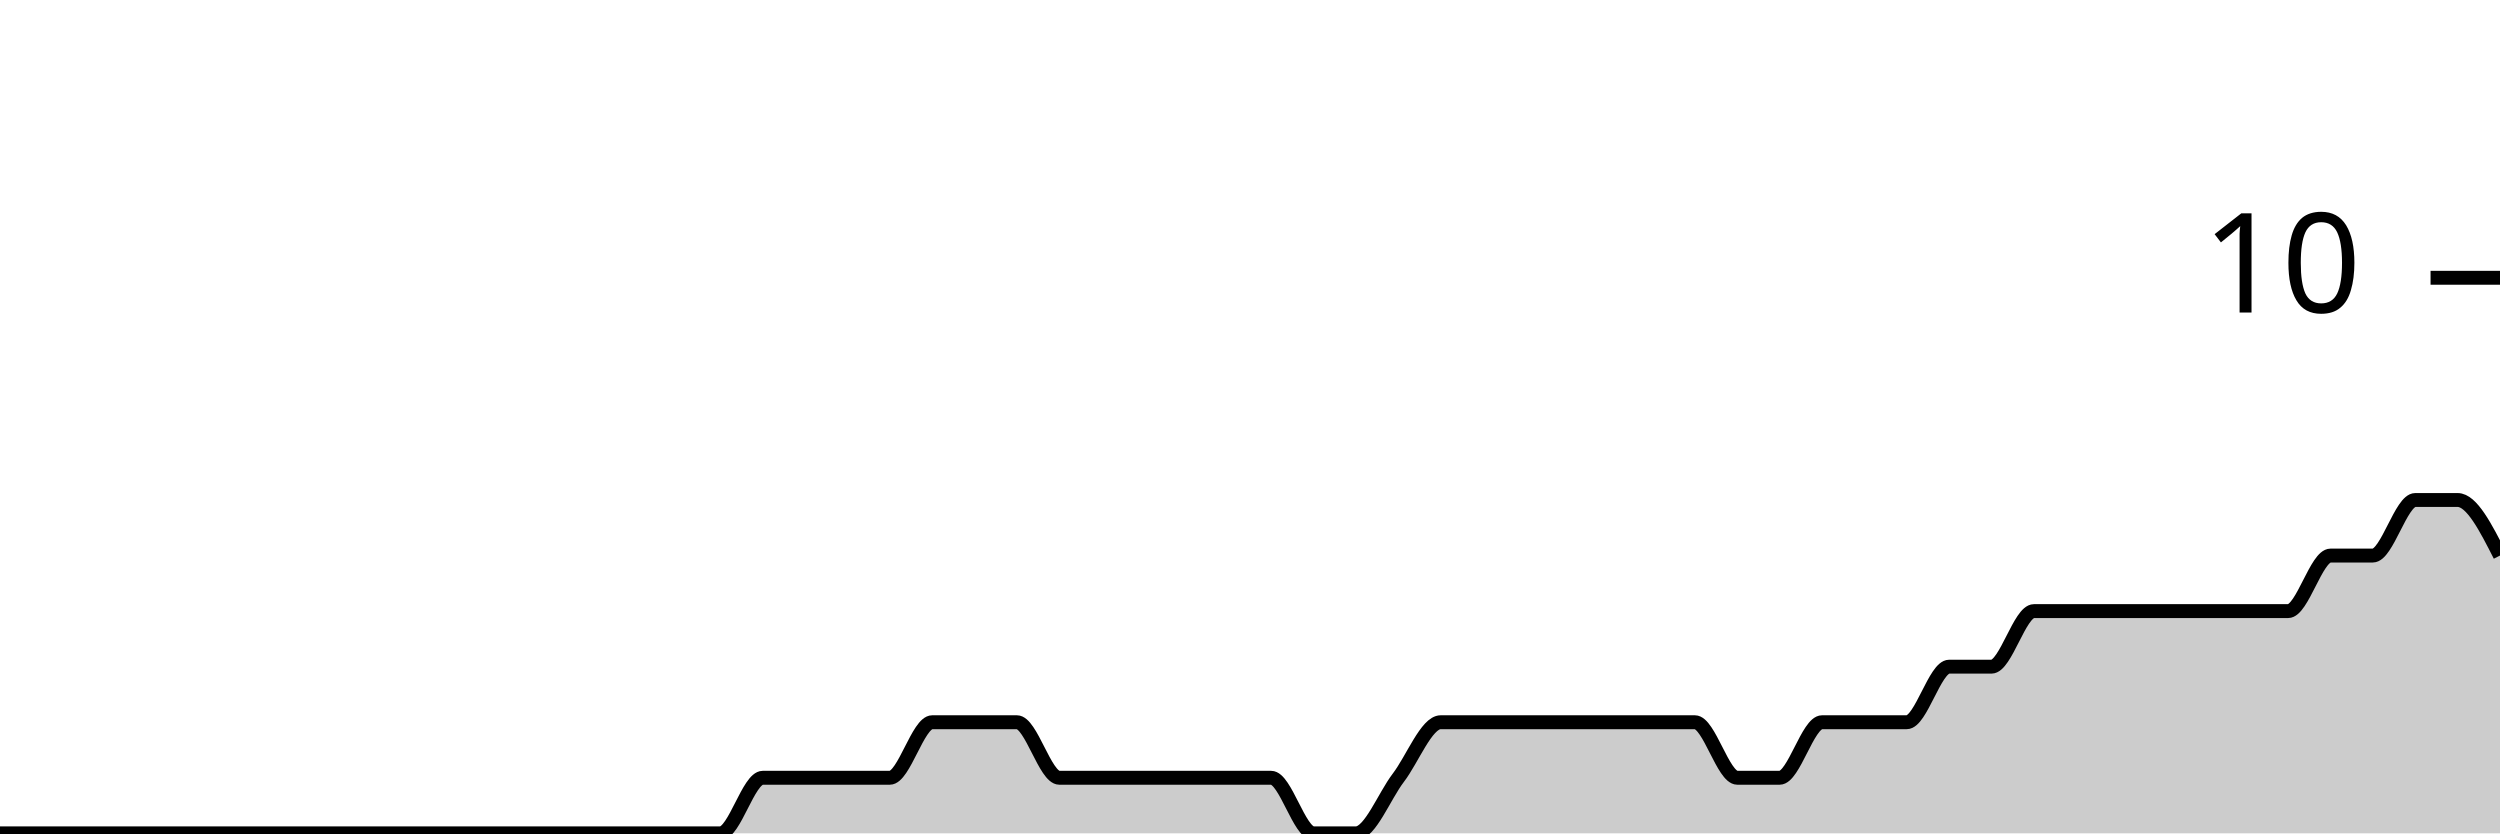
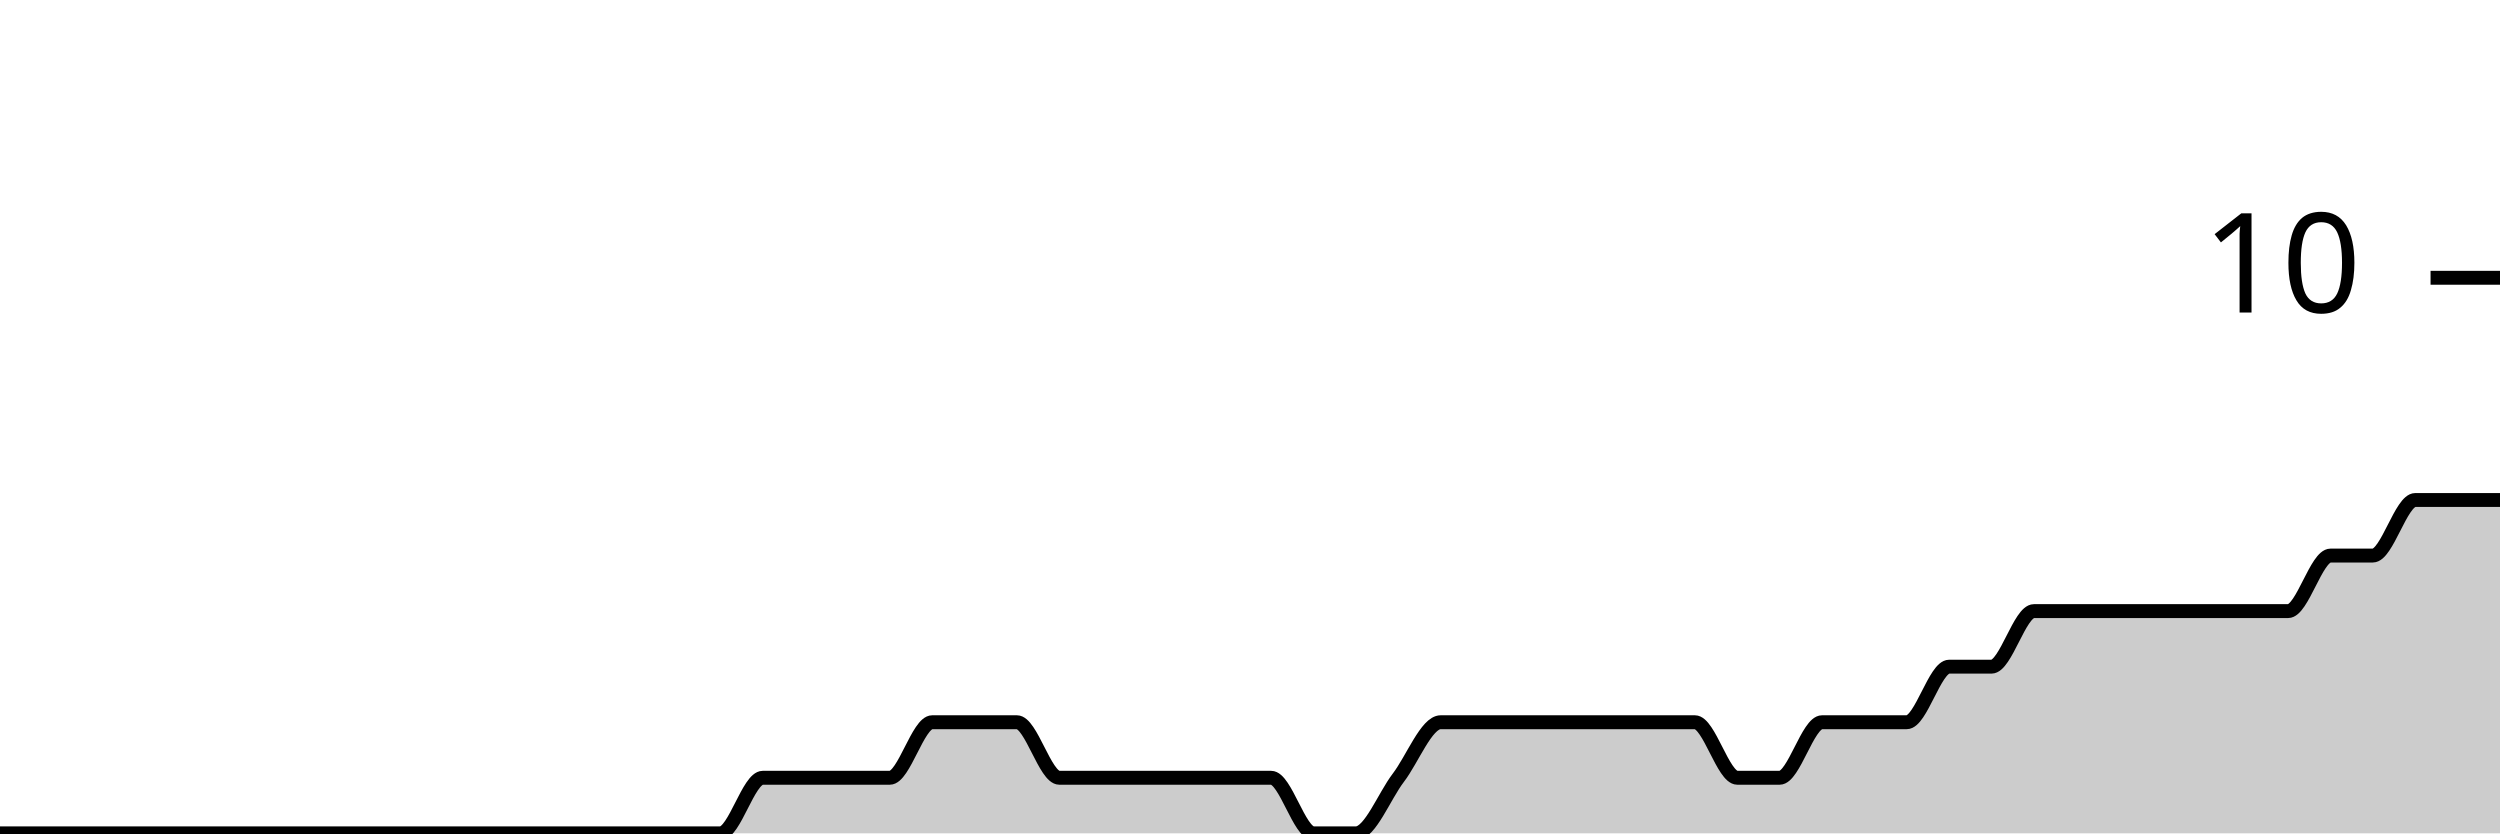
<svg xmlns="http://www.w3.org/2000/svg" viewBox="0 0 180 60">
  <g transform="translate(0,20)">
-     <path class="area" fill="rgba(0, 0, 0, 0.2)" d="M0,40C1.017,40,2.034,40,3.051,40C4.068,40,5.085,40,6.102,40C7.119,40,8.136,40,9.153,40C10.169,40,11.186,40,12.203,40C13.22,40,14.237,40,15.254,40C16.271,40,17.288,40,18.305,40C19.322,40,20.339,40,21.356,40C22.373,40,23.39,40,24.407,40C25.424,40,26.441,40,27.458,40C28.475,40,29.492,40,30.508,40C31.525,40,32.542,40,33.559,40C34.576,40,35.593,40,36.61,40C37.627,40,38.644,40,39.661,40C40.678,40,41.695,40,42.712,40C43.729,40,44.746,40,45.763,40C46.78,40,47.797,40,48.814,40C49.831,40,50.847,40,51.864,40C52.881,40,53.898,36,54.915,36C55.932,36,56.949,36,57.966,36C58.983,36,60,36,61.017,36C62.034,36,63.051,36,64.068,36C65.085,36,66.102,32,67.119,32C68.136,32,69.153,32,70.169,32C71.186,32,72.203,32,73.22,32C74.237,32,75.254,36,76.271,36C77.288,36,78.305,36,79.322,36C80.339,36,81.356,36,82.373,36C83.39,36,84.407,36,85.424,36C86.441,36,87.458,36,88.475,36C89.492,36,90.508,36,91.525,36C92.542,36,93.559,40,94.576,40C95.593,40,96.61,40,97.627,40C98.644,40,99.661,37.333,100.678,36C101.695,34.667,102.712,32,103.729,32C104.746,32,105.763,32,106.78,32C107.797,32,108.814,32,109.831,32C110.847,32,111.864,32,112.881,32C113.898,32,114.915,32,115.932,32C116.949,32,117.966,32,118.983,32C120,32,121.017,32,122.034,32C123.051,32,124.068,36,125.085,36C126.102,36,127.119,36,128.136,36C129.153,36,130.169,32,131.186,32C132.203,32,133.22,32,134.237,32C135.254,32,136.271,32,137.288,32C138.305,32,139.322,28,140.339,28C141.356,28,142.373,28,143.39,28C144.407,28,145.424,24,146.441,24C147.458,24,148.475,24,149.492,24C150.508,24,151.525,24,152.542,24C153.559,24,154.576,24,155.593,24C156.61,24,157.627,24,158.644,24C159.661,24,160.678,24,161.695,24C162.712,24,163.729,24,164.746,24C165.763,24,166.78,20,167.797,20C168.814,20,169.831,20,170.847,20C171.864,20,172.881,16,173.898,16C174.915,16,175.932,16,176.949,16C177.966,16,178.983,18,180,20L180,40C178.983,40,177.966,40,176.949,40C175.932,40,174.915,40,173.898,40C172.881,40,171.864,40,170.847,40C169.831,40,168.814,40,167.797,40C166.78,40,165.763,40,164.746,40C163.729,40,162.712,40,161.695,40C160.678,40,159.661,40,158.644,40C157.627,40,156.61,40,155.593,40C154.576,40,153.559,40,152.542,40C151.525,40,150.508,40,149.492,40C148.475,40,147.458,40,146.441,40C145.424,40,144.407,40,143.39,40C142.373,40,141.356,40,140.339,40C139.322,40,138.305,40,137.288,40C136.271,40,135.254,40,134.237,40C133.22,40,132.203,40,131.186,40C130.169,40,129.153,40,128.136,40C127.119,40,126.102,40,125.085,40C124.068,40,123.051,40,122.034,40C121.017,40,120,40,118.983,40C117.966,40,116.949,40,115.932,40C114.915,40,113.898,40,112.881,40C111.864,40,110.847,40,109.831,40C108.814,40,107.797,40,106.78,40C105.763,40,104.746,40,103.729,40C102.712,40,101.695,40,100.678,40C99.661,40,98.644,40,97.627,40C96.61,40,95.593,40,94.576,40C93.559,40,92.542,40,91.525,40C90.508,40,89.492,40,88.475,40C87.458,40,86.441,40,85.424,40C84.407,40,83.39,40,82.373,40C81.356,40,80.339,40,79.322,40C78.305,40,77.288,40,76.271,40C75.254,40,74.237,40,73.22,40C72.203,40,71.186,40,70.169,40C69.153,40,68.136,40,67.119,40C66.102,40,65.085,40,64.068,40C63.051,40,62.034,40,61.017,40C60,40,58.983,40,57.966,40C56.949,40,55.932,40,54.915,40C53.898,40,52.881,40,51.864,40C50.847,40,49.831,40,48.814,40C47.797,40,46.78,40,45.763,40C44.746,40,43.729,40,42.712,40C41.695,40,40.678,40,39.661,40C38.644,40,37.627,40,36.61,40C35.593,40,34.576,40,33.559,40C32.542,40,31.525,40,30.508,40C29.492,40,28.475,40,27.458,40C26.441,40,25.424,40,24.407,40C23.39,40,22.373,40,21.356,40C20.339,40,19.322,40,18.305,40C17.288,40,16.271,40,15.254,40C14.237,40,13.22,40,12.203,40C11.186,40,10.169,40,9.153,40C8.136,40,7.119,40,6.102,40C5.085,40,4.068,40,3.051,40C2.034,40,1.017,40,0,40Z" />
-     <path class="line" stroke="black" fill="none" d="M0,40C1.017,40,2.034,40,3.051,40C4.068,40,5.085,40,6.102,40C7.119,40,8.136,40,9.153,40C10.169,40,11.186,40,12.203,40C13.22,40,14.237,40,15.254,40C16.271,40,17.288,40,18.305,40C19.322,40,20.339,40,21.356,40C22.373,40,23.39,40,24.407,40C25.424,40,26.441,40,27.458,40C28.475,40,29.492,40,30.508,40C31.525,40,32.542,40,33.559,40C34.576,40,35.593,40,36.61,40C37.627,40,38.644,40,39.661,40C40.678,40,41.695,40,42.712,40C43.729,40,44.746,40,45.763,40C46.78,40,47.797,40,48.814,40C49.831,40,50.847,40,51.864,40C52.881,40,53.898,36,54.915,36C55.932,36,56.949,36,57.966,36C58.983,36,60,36,61.017,36C62.034,36,63.051,36,64.068,36C65.085,36,66.102,32,67.119,32C68.136,32,69.153,32,70.169,32C71.186,32,72.203,32,73.22,32C74.237,32,75.254,36,76.271,36C77.288,36,78.305,36,79.322,36C80.339,36,81.356,36,82.373,36C83.39,36,84.407,36,85.424,36C86.441,36,87.458,36,88.475,36C89.492,36,90.508,36,91.525,36C92.542,36,93.559,40,94.576,40C95.593,40,96.61,40,97.627,40C98.644,40,99.661,37.333,100.678,36C101.695,34.667,102.712,32,103.729,32C104.746,32,105.763,32,106.78,32C107.797,32,108.814,32,109.831,32C110.847,32,111.864,32,112.881,32C113.898,32,114.915,32,115.932,32C116.949,32,117.966,32,118.983,32C120,32,121.017,32,122.034,32C123.051,32,124.068,36,125.085,36C126.102,36,127.119,36,128.136,36C129.153,36,130.169,32,131.186,32C132.203,32,133.22,32,134.237,32C135.254,32,136.271,32,137.288,32C138.305,32,139.322,28,140.339,28C141.356,28,142.373,28,143.39,28C144.407,28,145.424,24,146.441,24C147.458,24,148.475,24,149.492,24C150.508,24,151.525,24,152.542,24C153.559,24,154.576,24,155.593,24C156.61,24,157.627,24,158.644,24C159.661,24,160.678,24,161.695,24C162.712,24,163.729,24,164.746,24C165.763,24,166.78,20,167.797,20C168.814,20,169.831,20,170.847,20C171.864,20,172.881,16,173.898,16C174.915,16,175.932,16,176.949,16C177.966,16,178.983,18,180,20" />
+     <path class="area" fill="rgba(0, 0, 0, 0.2)" d="M0,40C1.017,40,2.034,40,3.051,40C4.068,40,5.085,40,6.102,40C7.119,40,8.136,40,9.153,40C10.169,40,11.186,40,12.203,40C13.22,40,14.237,40,15.254,40C16.271,40,17.288,40,18.305,40C19.322,40,20.339,40,21.356,40C22.373,40,23.39,40,24.407,40C25.424,40,26.441,40,27.458,40C28.475,40,29.492,40,30.508,40C31.525,40,32.542,40,33.559,40C34.576,40,35.593,40,36.61,40C37.627,40,38.644,40,39.661,40C40.678,40,41.695,40,42.712,40C43.729,40,44.746,40,45.763,40C46.78,40,47.797,40,48.814,40C49.831,40,50.847,40,51.864,40C52.881,40,53.898,36,54.915,36C55.932,36,56.949,36,57.966,36C58.983,36,60,36,61.017,36C62.034,36,63.051,36,64.068,36C65.085,36,66.102,32,67.119,32C68.136,32,69.153,32,70.169,32C71.186,32,72.203,32,73.22,32C74.237,32,75.254,36,76.271,36C77.288,36,78.305,36,79.322,36C80.339,36,81.356,36,82.373,36C83.39,36,84.407,36,85.424,36C86.441,36,87.458,36,88.475,36C89.492,36,90.508,36,91.525,36C92.542,36,93.559,40,94.576,40C95.593,40,96.61,40,97.627,40C98.644,40,99.661,37.333,100.678,36C101.695,34.667,102.712,32,103.729,32C104.746,32,105.763,32,106.78,32C107.797,32,108.814,32,109.831,32C110.847,32,111.864,32,112.881,32C113.898,32,114.915,32,115.932,32C116.949,32,117.966,32,118.983,32C120,32,121.017,32,122.034,32C123.051,32,124.068,36,125.085,36C126.102,36,127.119,36,128.136,36C129.153,36,130.169,32,131.186,32C132.203,32,133.22,32,134.237,32C135.254,32,136.271,32,137.288,32C138.305,32,139.322,28,140.339,28C141.356,28,142.373,28,143.39,28C144.407,28,145.424,24,146.441,24C147.458,24,148.475,24,149.492,24C150.508,24,151.525,24,152.542,24C153.559,24,154.576,24,155.593,24C156.61,24,157.627,24,158.644,24C159.661,24,160.678,24,161.695,24C162.712,24,163.729,24,164.746,24C165.763,24,166.78,20,167.797,20C168.814,20,169.831,20,170.847,20C171.864,20,172.881,16,173.898,16C174.915,16,175.932,16,176.949,16C177.966,16,178.983,16,180,16L180,40C178.983,40,177.966,40,176.949,40C175.932,40,174.915,40,173.898,40C172.881,40,171.864,40,170.847,40C169.831,40,168.814,40,167.797,40C166.78,40,165.763,40,164.746,40C163.729,40,162.712,40,161.695,40C160.678,40,159.661,40,158.644,40C157.627,40,156.61,40,155.593,40C154.576,40,153.559,40,152.542,40C151.525,40,150.508,40,149.492,40C148.475,40,147.458,40,146.441,40C145.424,40,144.407,40,143.39,40C142.373,40,141.356,40,140.339,40C139.322,40,138.305,40,137.288,40C136.271,40,135.254,40,134.237,40C133.22,40,132.203,40,131.186,40C130.169,40,129.153,40,128.136,40C127.119,40,126.102,40,125.085,40C124.068,40,123.051,40,122.034,40C121.017,40,120,40,118.983,40C117.966,40,116.949,40,115.932,40C114.915,40,113.898,40,112.881,40C111.864,40,110.847,40,109.831,40C108.814,40,107.797,40,106.78,40C105.763,40,104.746,40,103.729,40C102.712,40,101.695,40,100.678,40C99.661,40,98.644,40,97.627,40C96.61,40,95.593,40,94.576,40C93.559,40,92.542,40,91.525,40C90.508,40,89.492,40,88.475,40C87.458,40,86.441,40,85.424,40C84.407,40,83.39,40,82.373,40C81.356,40,80.339,40,79.322,40C78.305,40,77.288,40,76.271,40C75.254,40,74.237,40,73.22,40C72.203,40,71.186,40,70.169,40C69.153,40,68.136,40,67.119,40C66.102,40,65.085,40,64.068,40C63.051,40,62.034,40,61.017,40C60,40,58.983,40,57.966,40C56.949,40,55.932,40,54.915,40C53.898,40,52.881,40,51.864,40C50.847,40,49.831,40,48.814,40C47.797,40,46.78,40,45.763,40C44.746,40,43.729,40,42.712,40C41.695,40,40.678,40,39.661,40C38.644,40,37.627,40,36.61,40C35.593,40,34.576,40,33.559,40C32.542,40,31.525,40,30.508,40C29.492,40,28.475,40,27.458,40C26.441,40,25.424,40,24.407,40C23.39,40,22.373,40,21.356,40C20.339,40,19.322,40,18.305,40C17.288,40,16.271,40,15.254,40C14.237,40,13.22,40,12.203,40C11.186,40,10.169,40,9.153,40C8.136,40,7.119,40,6.102,40C5.085,40,4.068,40,3.051,40C2.034,40,1.017,40,0,40Z" />
+     <path class="line" stroke="black" fill="none" d="M0,40C1.017,40,2.034,40,3.051,40C4.068,40,5.085,40,6.102,40C7.119,40,8.136,40,9.153,40C10.169,40,11.186,40,12.203,40C13.22,40,14.237,40,15.254,40C16.271,40,17.288,40,18.305,40C19.322,40,20.339,40,21.356,40C22.373,40,23.39,40,24.407,40C25.424,40,26.441,40,27.458,40C28.475,40,29.492,40,30.508,40C31.525,40,32.542,40,33.559,40C34.576,40,35.593,40,36.61,40C37.627,40,38.644,40,39.661,40C40.678,40,41.695,40,42.712,40C43.729,40,44.746,40,45.763,40C46.78,40,47.797,40,48.814,40C49.831,40,50.847,40,51.864,40C52.881,40,53.898,36,54.915,36C55.932,36,56.949,36,57.966,36C58.983,36,60,36,61.017,36C62.034,36,63.051,36,64.068,36C65.085,36,66.102,32,67.119,32C68.136,32,69.153,32,70.169,32C71.186,32,72.203,32,73.22,32C74.237,32,75.254,36,76.271,36C77.288,36,78.305,36,79.322,36C80.339,36,81.356,36,82.373,36C83.39,36,84.407,36,85.424,36C86.441,36,87.458,36,88.475,36C89.492,36,90.508,36,91.525,36C92.542,36,93.559,40,94.576,40C95.593,40,96.61,40,97.627,40C98.644,40,99.661,37.333,100.678,36C101.695,34.667,102.712,32,103.729,32C104.746,32,105.763,32,106.78,32C107.797,32,108.814,32,109.831,32C110.847,32,111.864,32,112.881,32C113.898,32,114.915,32,115.932,32C116.949,32,117.966,32,118.983,32C120,32,121.017,32,122.034,32C123.051,32,124.068,36,125.085,36C126.102,36,127.119,36,128.136,36C129.153,36,130.169,32,131.186,32C132.203,32,133.22,32,134.237,32C135.254,32,136.271,32,137.288,32C138.305,32,139.322,28,140.339,28C141.356,28,142.373,28,143.39,28C144.407,28,145.424,24,146.441,24C147.458,24,148.475,24,149.492,24C150.508,24,151.525,24,152.542,24C153.559,24,154.576,24,155.593,24C156.61,24,157.627,24,158.644,24C159.661,24,160.678,24,161.695,24C162.712,24,163.729,24,164.746,24C165.763,24,166.78,20,167.797,20C168.814,20,169.831,20,170.847,20C171.864,20,172.881,16,173.898,16C174.915,16,175.932,16,176.949,16C177.966,16,178.983,16,180,16" />
    <path class="axis-ceiling" stroke-width="1" stroke="black" fill="none" d="M175,0L180,0" />
    <text class="axis-ceiling-label" font-family="sans-serif" text-anchor="end" font-size="10px" x="170" y="2.5">10</text>
  </g>
</svg>
